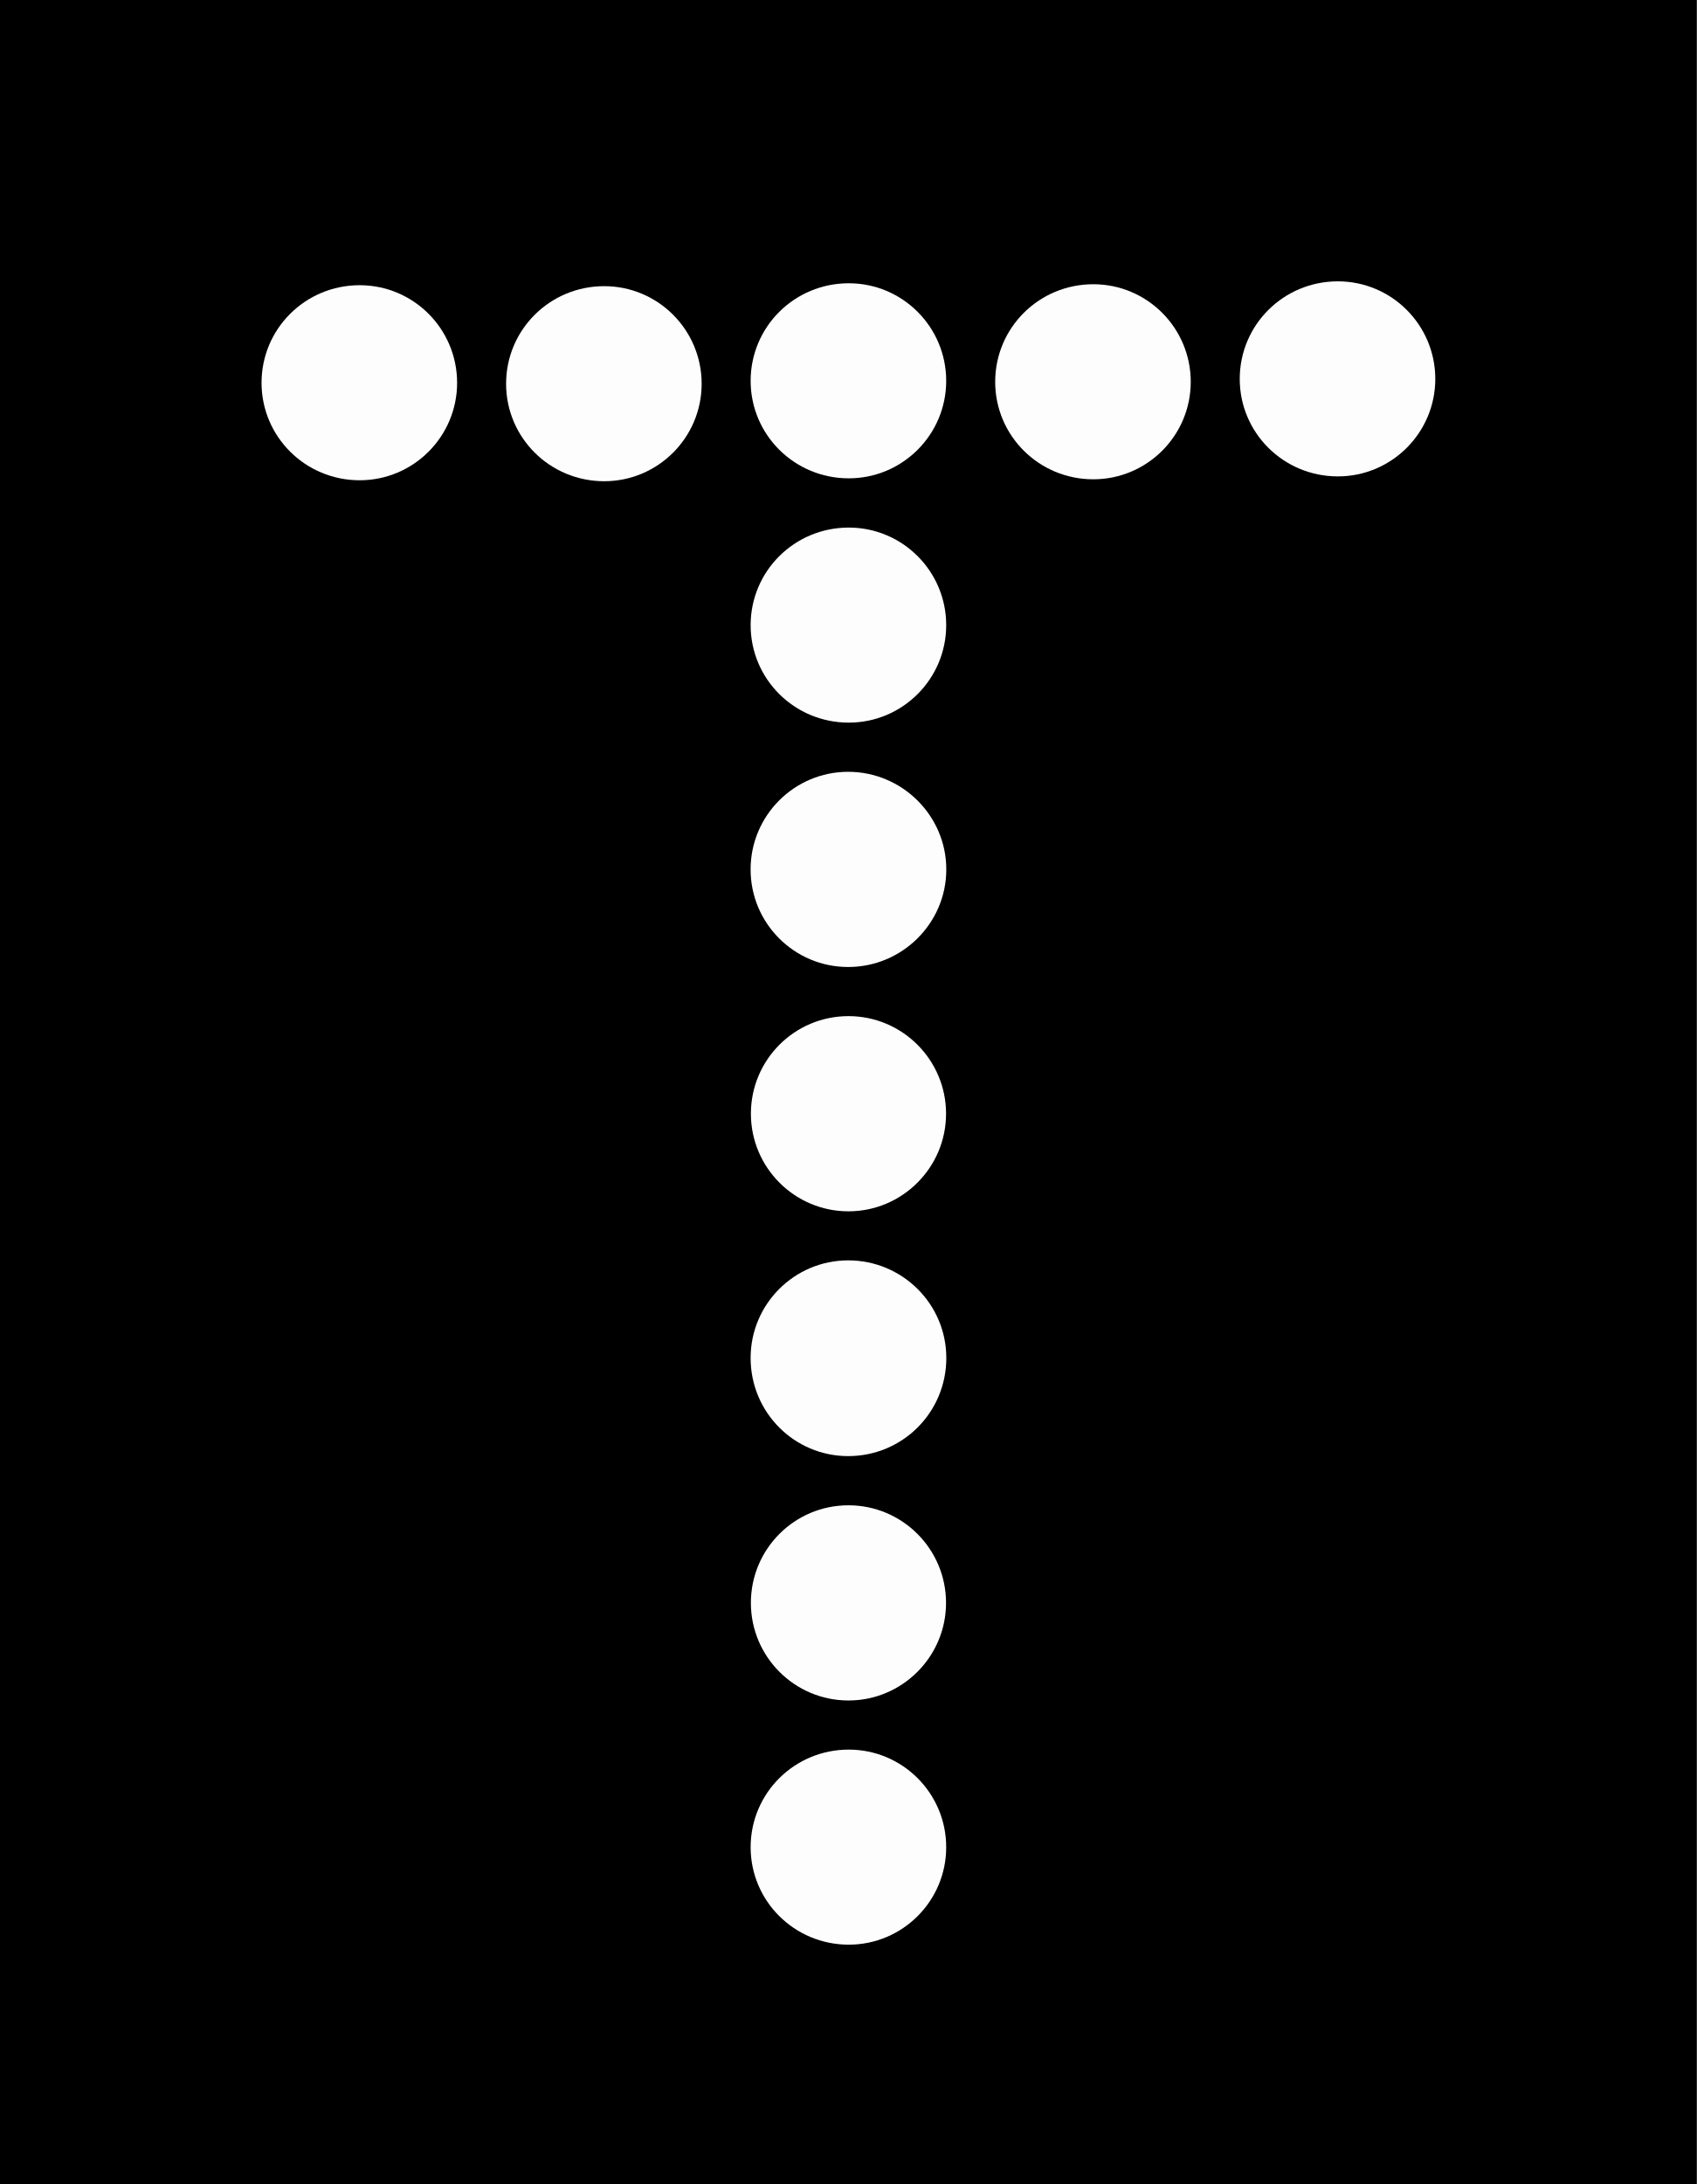
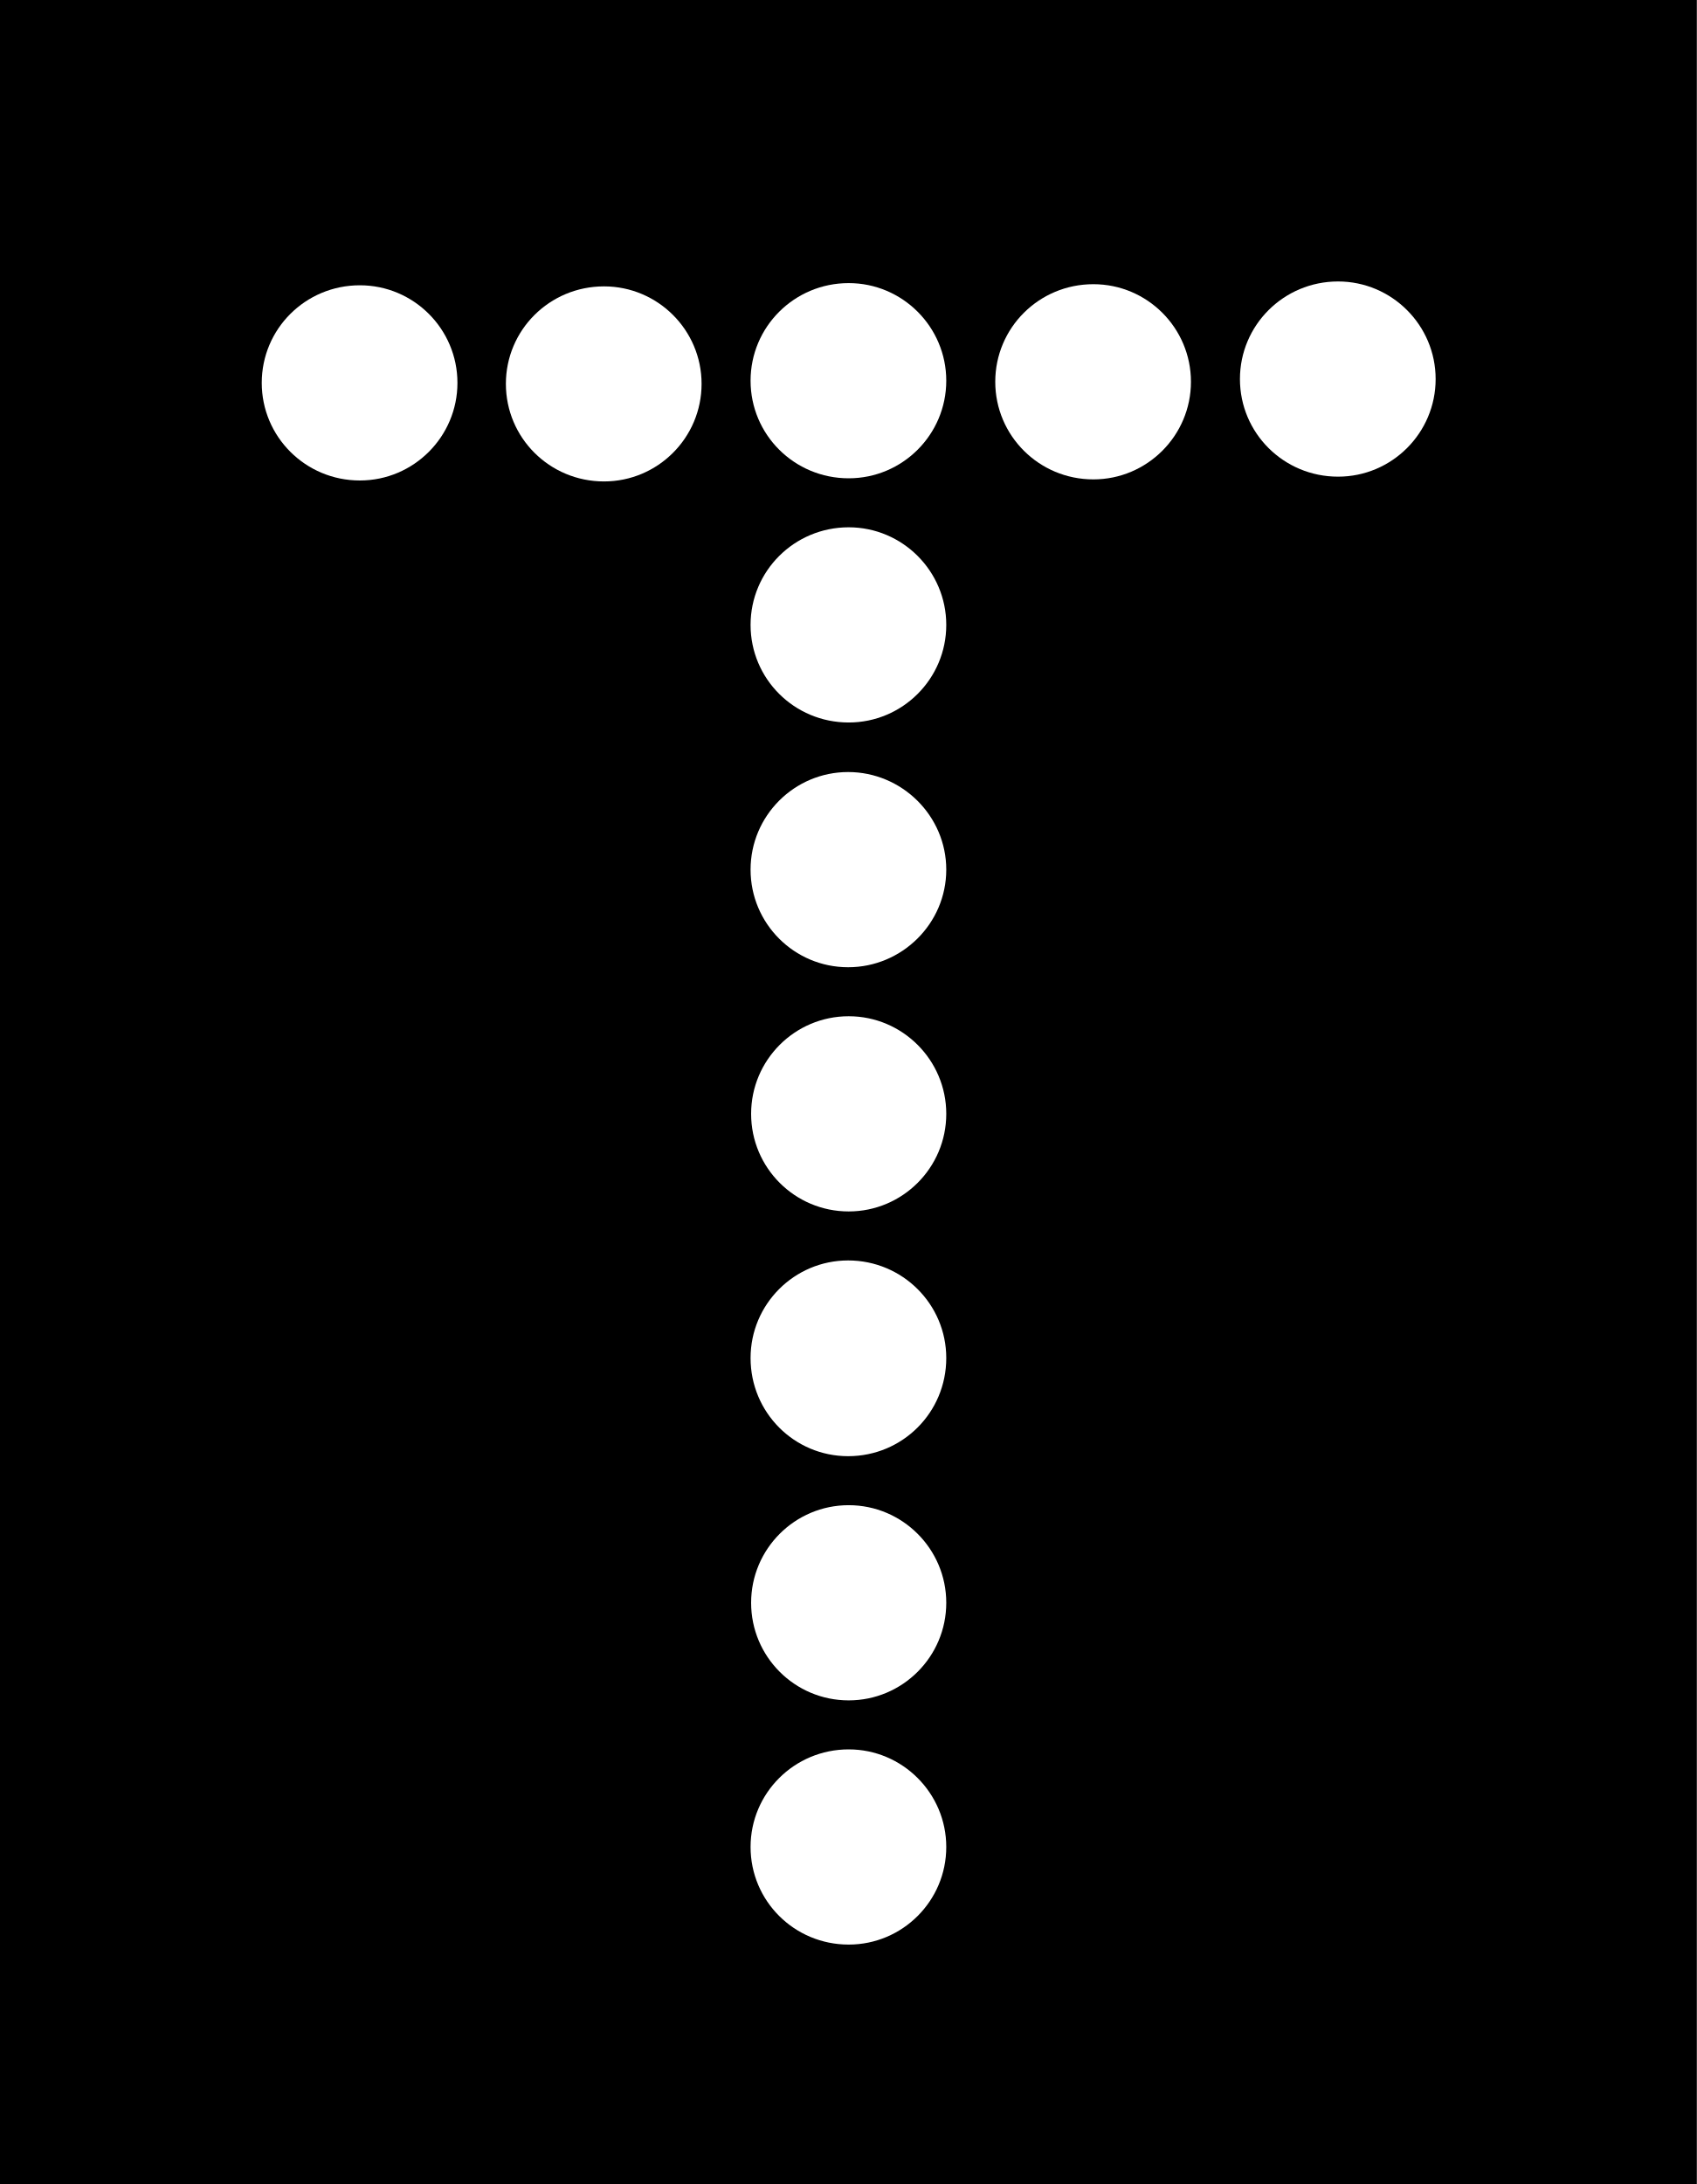
- <svg xmlns="http://www.w3.org/2000/svg" xmlns:xlink="http://www.w3.org/1999/xlink" width="12.434" height="16" viewBox="0 0 12.434 16" version="1.1" id="svg15">
-   <defs id="defs10">
-     <filter id="filter-remove-color" x="0" y="0" width="1" height="1">
-       <feColorMatrix color-interpolation-filters="sRGB" values="0 0 0 0 1 0 0 0 0 1 0 0 0 0 1 0 0 0 1 0" id="feColorMatrix1" />
-     </filter>
-     <mask id="mask-0">
-       <g filter="url(#filter-remove-color)" id="g1">
-         <rect x="-1.243" y="-1.6" width="14.921" height="19.2" fill="rgb(0%, 0%, 0%)" fill-opacity="0.99" id="rect1" />
-       </g>
-     </mask>
-     <clipPath id="clip-0">
-       <rect x="0" y="0" width="13" height="16" id="rect2" />
-     </clipPath>
-     <g id="source-5" clip-path="url(#clip-0)">
-       <path fill-rule="nonzero" fill="rgb(100%, 100%, 100%)" fill-opacity="1" d="M 6.934 8.027 C 6.934 8.426 6.613 8.746 6.215 8.746 C 5.82 8.746 5.5 8.426 5.5 8.027 C 5.5 7.633 5.82 7.312 6.215 7.312 C 6.613 7.312 6.934 7.633 6.934 8.027 Z M 6.934 8.027 " id="path2" />
-     </g>
-     <mask id="mask-1">
-       <g filter="url(#filter-remove-color)" id="g3">
-         <rect x="-1.243" y="-1.6" width="14.921" height="19.2" fill="rgb(0%, 0%, 0%)" fill-opacity="0.99" id="rect3" />
-       </g>
-     </mask>
-     <clipPath id="clip-1">
-       <rect x="0" y="0" width="13" height="16" id="rect4" />
-     </clipPath>
-     <g id="source-8" clip-path="url(#clip-1)">
-       <path fill-rule="nonzero" fill="rgb(100%, 100%, 100%)" fill-opacity="1" d="M 8.512 9.93 C 8.512 10.324 8.191 10.645 7.797 10.645 C 7.402 10.645 7.082 10.324 7.082 9.93 C 7.082 9.535 7.402 9.215 7.797 9.215 C 8.191 9.215 8.512 9.535 8.512 9.93 Z M 8.512 9.93 " id="path4" />
-     </g>
-     <mask id="mask-2">
-       <g filter="url(#filter-remove-color)" id="g5">
-         <rect x="-1.243" y="-1.6" width="14.921" height="19.2" fill="rgb(0%, 0%, 0%)" fill-opacity="0.99" id="rect5" />
-       </g>
-     </mask>
-     <clipPath id="clip-2">
-       <rect x="0" y="0" width="13" height="16" id="rect6" />
-     </clipPath>
-     <g id="source-11" clip-path="url(#clip-2)">
-       <path fill-rule="nonzero" fill="rgb(100%, 100%, 100%)" fill-opacity="1" d="M 5.352 6.129 C 5.352 6.523 5.031 6.844 4.637 6.844 C 4.242 6.844 3.922 6.523 3.922 6.129 C 3.922 5.734 4.242 5.414 4.637 5.414 C 5.031 5.414 5.352 5.734 5.352 6.129 Z M 5.352 6.129 " id="path6" />
-     </g>
-     <mask id="mask-3">
-       <g filter="url(#filter-remove-color)" id="g7">
-         <rect x="-1.243" y="-1.6" width="14.921" height="19.2" fill="rgb(0%, 0%, 0%)" fill-opacity="0.99" id="rect7" />
-       </g>
-     </mask>
-     <clipPath id="clip-3">
-       <rect x="0" y="0" width="13" height="16" id="rect8" />
-     </clipPath>
-     <g id="source-14" clip-path="url(#clip-3)">
-       <path fill-rule="nonzero" fill="rgb(100%, 100%, 100%)" fill-opacity="1" d="M 10.094 11.832 C 10.094 12.227 9.77 12.547 9.375 12.547 C 8.98 12.547 8.66 12.227 8.66 11.832 C 8.66 11.438 8.98 11.117 9.375 11.117 C 9.77 11.117 10.094 11.438 10.094 11.832 Z M 10.094 11.832 " id="path8" />
-     </g>
-     <mask id="mask-4">
-       <g filter="url(#filter-remove-color)" id="g9">
-         <rect x="-1.243" y="-1.6" width="14.921" height="19.2" fill="rgb(0%, 0%, 0%)" fill-opacity="0.99" id="rect9" />
-       </g>
-     </mask>
-     <clipPath id="clip-4">
-       <rect x="0" y="0" width="13" height="16" id="rect10" />
-     </clipPath>
-     <g id="source-17" clip-path="url(#clip-4)">
-       <path fill-rule="nonzero" fill="rgb(100%, 100%, 100%)" fill-opacity="1" d="M 3.773 4.227 C 3.773 4.621 3.453 4.941 3.059 4.941 C 2.66 4.941 2.34 4.621 2.34 4.227 C 2.34 3.832 2.66 3.512 3.059 3.512 C 3.453 3.512 3.773 3.832 3.773 4.227 Z M 3.773 4.227 " id="path10" />
-     </g>
-     <mask id="mask-4-3">
-       <g filter="url(#filter-remove-color)" id="g9-6" style="filter:url(#filter-remove-color-5)">
-         <rect x="-1.243" y="-1.6" width="14.921" height="19.2" fill="rgb(0%, 0%, 0%)" fill-opacity="0.99" id="rect9-7" />
-       </g>
-     </mask>
-     <filter id="filter-remove-color-5" x="0" y="0" width="1" height="1">
-       <feColorMatrix color-interpolation-filters="sRGB" values="0 0 0 0 1 0 0 0 0 1 0 0 0 0 1 0 0 0 1 0" id="feColorMatrix1-3" />
-     </filter>
-     <clipPath id="clip-4-5">
-       <rect x="0" y="0" width="13" height="16" id="rect10-6" />
-     </clipPath>
-     <clipPath id="clipPath1">
-       <rect x="0" y="0" width="13" height="16" id="rect1-2" />
-     </clipPath>
-     <mask id="mask-4-3-7">
-       <g filter="url(#filter-remove-color)" id="g9-6-0" style="filter:url(#filter-remove-color-5-3)">
-         <rect x="-1.243" y="-1.6" width="14.921" height="19.2" fill="rgb(0%, 0%, 0%)" fill-opacity="0.99" id="rect9-7-9" />
-       </g>
-     </mask>
-     <filter id="filter-remove-color-5-3" x="0" y="0" width="1" height="1">
-       <feColorMatrix color-interpolation-filters="sRGB" values="0 0 0 0 1 0 0 0 0 1 0 0 0 0 1 0 0 0 1 0" id="feColorMatrix1-3-6" />
-     </filter>
-     <clipPath id="clip-4-0">
-       <rect x="0" y="0" width="13" height="16" id="rect10-62" />
-     </clipPath>
-     <clipPath id="clipPath1-6">
-       <rect x="0" y="0" width="13" height="16" id="rect1-1" />
-     </clipPath>
-     <mask id="mask-4-3-2">
-       <g filter="url(#filter-remove-color)" id="g9-6-02" style="filter:url(#filter-remove-color-5-7)">
-         <rect x="-1.243" y="-1.6" width="14.921" height="19.2" fill="rgb(0%, 0%, 0%)" fill-opacity="0.99" id="rect9-7-3" />
-       </g>
-     </mask>
-     <filter id="filter-remove-color-5-7" x="0" y="0" width="1" height="1">
-       <feColorMatrix color-interpolation-filters="sRGB" values="0 0 0 0 1 0 0 0 0 1 0 0 0 0 1 0 0 0 1 0" id="feColorMatrix1-3-5" />
-     </filter>
-     <clipPath id="clip-4-9">
-       <rect x="0" y="0" width="13" height="16" id="rect10-2" />
-     </clipPath>
-     <clipPath id="clipPath1-2">
-       <rect x="0" y="0" width="13" height="16" id="rect1-8" />
-     </clipPath>
-     <mask id="mask-4-3-1">
-       <g filter="url(#filter-remove-color)" id="g9-6-2" style="filter:url(#filter-remove-color-5-1)">
-         <rect x="-1.243" y="-1.6" width="14.921" height="19.2" fill="rgb(0%, 0%, 0%)" fill-opacity="0.99" id="rect9-7-93" />
-       </g>
-     </mask>
-     <filter id="filter-remove-color-5-1" x="0" y="0" width="1" height="1">
-       <feColorMatrix color-interpolation-filters="sRGB" values="0 0 0 0 1 0 0 0 0 1 0 0 0 0 1 0 0 0 1 0" id="feColorMatrix1-3-9" />
-     </filter>
-     <clipPath id="clip-4-4">
-       <rect x="0" y="0" width="13" height="16" id="rect10-7" />
-     </clipPath>
-     <clipPath id="clipPath1-8">
-       <rect x="0" y="0" width="13" height="16" id="rect1-4" />
-     </clipPath>
-     <mask id="mask-4-3-6">
-       <g filter="url(#filter-remove-color)" id="g9-6-1" style="filter:url(#filter-remove-color-5-6)">
-         <rect x="-1.243" y="-1.6" width="14.921" height="19.2" fill="rgb(0%, 0%, 0%)" fill-opacity="0.99" id="rect9-7-0" />
-       </g>
-     </mask>
-     <filter id="filter-remove-color-5-6" x="0" y="0" width="1" height="1">
-       <feColorMatrix color-interpolation-filters="sRGB" values="0 0 0 0 1 0 0 0 0 1 0 0 0 0 1 0 0 0 1 0" id="feColorMatrix1-3-3" />
-     </filter>
-     <clipPath id="clip-4-2">
-       <rect x="0" y="0" width="13" height="16" id="rect10-0" />
-     </clipPath>
-     <clipPath id="clipPath1-61">
-       <rect x="0" y="0" width="13" height="16" id="rect1-5" />
-     </clipPath>
-     <mask id="mask-4-3-65">
-       <g filter="url(#filter-remove-color)" id="g9-6-6" style="filter:url(#filter-remove-color-5-4)">
-         <rect x="-1.243" y="-1.6" width="14.921" height="19.2" fill="rgb(0%, 0%, 0%)" fill-opacity="0.99" id="rect9-7-937" />
-       </g>
-     </mask>
-     <filter id="filter-remove-color-5-4" x="0" y="0" width="1" height="1">
-       <feColorMatrix color-interpolation-filters="sRGB" values="0 0 0 0 1 0 0 0 0 1 0 0 0 0 1 0 0 0 1 0" id="feColorMatrix1-3-52" />
-     </filter>
-     <clipPath id="clip-4-54">
-       <rect x="0" y="0" width="13" height="16" id="rect10-74" />
-     </clipPath>
-     <clipPath id="clipPath1-4">
-       <rect x="0" y="0" width="13" height="16" id="rect1-3" />
-     </clipPath>
-     <mask id="mask-4-3-1-8">
-       <g filter="url(#filter-remove-color)" id="g9-6-2-4" style="filter:url(#filter-remove-color-5-1-1)">
-         <rect x="-1.243" y="-1.6" width="14.921" height="19.2" fill="rgb(0%, 0%, 0%)" fill-opacity="0.99" id="rect9-7-93-3" />
-       </g>
-     </mask>
-     <filter id="filter-remove-color-5-1-1" x="0" y="0" width="1" height="1">
-       <feColorMatrix color-interpolation-filters="sRGB" values="0 0 0 0 1 0 0 0 0 1 0 0 0 0 1 0 0 0 1 0" id="feColorMatrix1-3-9-4" />
-     </filter>
-     <clipPath id="clip-4-92">
-       <rect x="0" y="0" width="13" height="16" id="rect10-06" />
-     </clipPath>
-     <clipPath id="clipPath1-89">
-       <rect x="0" y="0" width="13" height="16" id="rect1-26" />
-     </clipPath>
-     <mask id="mask-4-3-64">
-       <g filter="url(#filter-remove-color)" id="g9-6-9" style="filter:url(#filter-remove-color-5-0)">
-         <rect x="-1.243" y="-1.6" width="14.921" height="19.2" fill="rgb(0%, 0%, 0%)" fill-opacity="0.99" id="rect9-7-5" />
-       </g>
-     </mask>
-     <filter id="filter-remove-color-5-0" x="0" y="0" width="1" height="1">
-       <feColorMatrix color-interpolation-filters="sRGB" values="0 0 0 0 1 0 0 0 0 1 0 0 0 0 1 0 0 0 1 0" id="feColorMatrix1-3-4" />
-     </filter>
-     <clipPath id="clipPath2">
-       <rect x="0" y="0" width="13" height="16" id="rect2-8" />
-     </clipPath>
-     <mask id="mask-4-3-6-7">
-       <g filter="url(#filter-remove-color)" id="g9-6-1-1" style="filter:url(#filter-remove-color-5-6-2)">
-         <rect x="-1.243" y="-1.6" width="14.921" height="19.2" fill="rgb(0%, 0%, 0%)" fill-opacity="0.99" id="rect9-7-0-7" />
-       </g>
-     </mask>
-     <filter id="filter-remove-color-5-6-2" x="0" y="0" width="1" height="1">
-       <feColorMatrix color-interpolation-filters="sRGB" values="0 0 0 0 1 0 0 0 0 1 0 0 0 0 1 0 0 0 1 0" id="feColorMatrix1-3-3-7" />
-     </filter>
-     <clipPath id="clipPath3">
-       <rect x="0" y="0" width="13" height="16" id="rect3-2" />
-     </clipPath>
-   </defs>
-   <path fill-rule="nonzero" fill="rgb(0%, 0%, 0%)" fill-opacity="1" d="M 0 0 L 12.434 0 L 12.434 16 L 0 16 Z M 0 0 " id="path11" />
-   <g mask="url(#mask-4-3-65)" id="g15-1-78" transform="translate(3.140477,10.21487)">
-     <use xlink:href="#source-17" id="use15-2-68" transform="translate(0.02002503,-0.9092431)" />
-   </g>
-   <g mask="url(#mask-4-3-1)" id="g15-1-0" transform="translate(4.952484,-1.429687)">
-     <use xlink:href="#source-17" id="use15-2-3" />
-   </g>
-   <g mask="url(#mask-4-3-6)" id="g15-1-4" transform="translate(6.744466,-1.450927)">
-     <use xlink:href="#source-17" id="use15-2-7" />
-   </g>
-   <g mask="url(#mask-0)" id="g11" transform="translate(3.4653561e-4,1.921443)">
-     <use xlink:href="#source-5" id="use11" />
-   </g>
-   <g mask="url(#mask-1)" id="g12" transform="translate(-1.579732,1.812753)">
-     <use xlink:href="#source-8" id="use12" />
-   </g>
-   <g mask="url(#mask-2)" id="g13" transform="translate(1.580425,2.030133)">
-     <use xlink:href="#source-11" id="use13" />
-   </g>
-   <g mask="url(#mask-3)" id="g14" transform="translate(-3.15981,-5.462741)">
-     <use xlink:href="#source-14" id="use14" />
-   </g>
-   <g mask="url(#mask-4)" id="g15" transform="translate(3.160503,0.3529806)">
-     <use xlink:href="#source-17" id="use15" />
-   </g>
-   <g mask="url(#mask-4-3)" id="g15-1" transform="translate(3.160503,-1.436767)">
-     <use xlink:href="#source-17" id="use15-2" />
-   </g>
-   <g mask="url(#mask-4-3-1-8)" id="g15-1-0-6" transform="translate(1.368521,-1.415527)">
-     <use xlink:href="#source-17" id="use15-2-3-1" />
-   </g>
-   <g mask="url(#mask-4-3-64)" id="g15-1-1" transform="translate(-0.4234611,-1.422607)">
-     <use xlink:href="#source-17" id="use15-2-5" />
-   </g>
+ <svg xmlns="http://www.w3.org/2000/svg" width="12.434" height="16" viewBox="0 0 12.434 16">
+   <path fill-rule="nonzero" fill="rgb(0%, 0%, 0%)" fill-opacity="1" d="M 0 0 L 12.434 0 L 12.434 16 L 0 16 Z M 0 0 " />
+   <path fill-rule="nonzero" fill="rgb(100%, 100%, 100%)" fill-opacity="1" d="M 6.934 13.531 C 6.934 13.926 6.613 14.246 6.219 14.246 C 5.82 14.246 5.5 13.926 5.5 13.531 C 5.5 13.137 5.82 12.816 6.219 12.816 C 6.613 12.816 6.934 13.137 6.934 13.531 Z M 6.934 13.531 " />
+   <path fill-rule="nonzero" fill="rgb(100%, 100%, 100%)" fill-opacity="1" d="M 8.727 2.797 C 8.727 3.191 8.406 3.512 8.012 3.512 C 7.613 3.512 7.293 3.191 7.293 2.797 C 7.293 2.402 7.613 2.082 8.012 2.082 C 8.406 2.082 8.727 2.402 8.727 2.797 Z M 8.727 2.797 " />
+   <path fill-rule="nonzero" fill="rgb(100%, 100%, 100%)" fill-opacity="1" d="M 10.52 2.777 C 10.52 3.172 10.199 3.492 9.805 3.492 C 9.406 3.492 9.086 3.172 9.086 2.777 C 9.086 2.383 9.406 2.062 9.805 2.062 C 10.199 2.062 10.52 2.383 10.52 2.777 Z M 10.52 2.777 " />
+   <path fill-rule="nonzero" fill="rgb(100%, 100%, 100%)" fill-opacity="1" d="M 6.934 9.949 C 6.934 10.348 6.613 10.668 6.215 10.668 C 5.82 10.668 5.5 10.348 5.5 9.949 C 5.5 9.555 5.82 9.234 6.215 9.234 C 6.613 9.234 6.934 9.555 6.934 9.949 Z M 6.934 9.949 " />
+   <path fill-rule="nonzero" fill="rgb(100%, 100%, 100%)" fill-opacity="1" d="M 6.934 11.742 C 6.934 12.137 6.613 12.457 6.219 12.457 C 5.824 12.457 5.504 12.137 5.504 11.742 C 5.504 11.348 5.824 11.027 6.219 11.027 C 6.613 11.027 6.934 11.348 6.934 11.742 Z M 6.934 11.742 " />
+   <path fill-rule="nonzero" fill="rgb(100%, 100%, 100%)" fill-opacity="1" d="M 6.934 8.16 C 6.934 8.555 6.613 8.875 6.219 8.875 C 5.824 8.875 5.504 8.555 5.504 8.16 C 5.504 7.766 5.824 7.445 6.219 7.445 C 6.613 7.445 6.934 7.766 6.934 8.16 Z M 6.934 8.16 " />
+   <path fill-rule="nonzero" fill="rgb(100%, 100%, 100%)" fill-opacity="1" d="M 6.934 6.371 C 6.934 6.766 6.609 7.086 6.215 7.086 C 5.82 7.086 5.5 6.766 5.5 6.371 C 5.5 5.977 5.82 5.656 6.215 5.656 C 6.609 5.656 6.934 5.977 6.934 6.371 Z M 6.934 6.371 " />
+   <path fill-rule="nonzero" fill="rgb(100%, 100%, 100%)" fill-opacity="1" d="M 6.934 4.578 C 6.934 4.973 6.613 5.293 6.219 5.293 C 5.82 5.293 5.5 4.973 5.5 4.578 C 5.5 4.184 5.82 3.863 6.219 3.863 C 6.613 3.863 6.934 4.184 6.934 4.578 Z M 6.934 4.578 " />
+   <path fill-rule="nonzero" fill="rgb(100%, 100%, 100%)" fill-opacity="1" d="M 6.934 2.789 C 6.934 3.184 6.613 3.504 6.219 3.504 C 5.82 3.504 5.5 3.184 5.5 2.789 C 5.5 2.395 5.82 2.074 6.219 2.074 C 6.613 2.074 6.934 2.395 6.934 2.789 Z M 6.934 2.789 " />
+   <path fill-rule="nonzero" fill="rgb(100%, 100%, 100%)" fill-opacity="1" d="M 5.141 2.812 C 5.141 3.207 4.82 3.527 4.426 3.527 C 4.027 3.527 3.707 3.207 3.707 2.812 C 3.707 2.418 4.027 2.098 4.426 2.098 C 4.82 2.098 5.141 2.418 5.141 2.812 Z M 5.141 2.812 " />
+   <path fill-rule="nonzero" fill="rgb(100%, 100%, 100%)" fill-opacity="1" d="M 3.352 2.805 C 3.352 3.199 3.031 3.52 2.637 3.52 C 2.238 3.52 1.918 3.199 1.918 2.805 C 1.918 2.41 2.238 2.09 2.637 2.09 C 3.031 2.09 3.352 2.41 3.352 2.805 Z M 3.352 2.805 " />
</svg>
